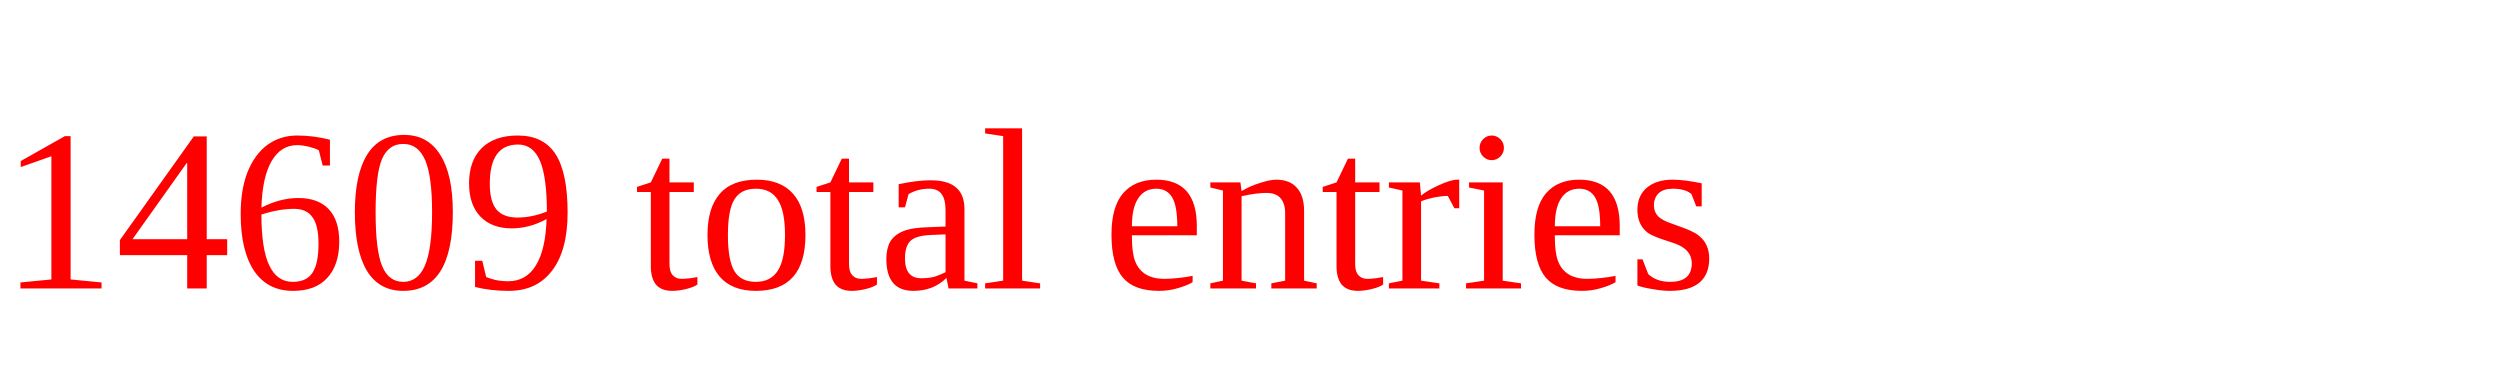
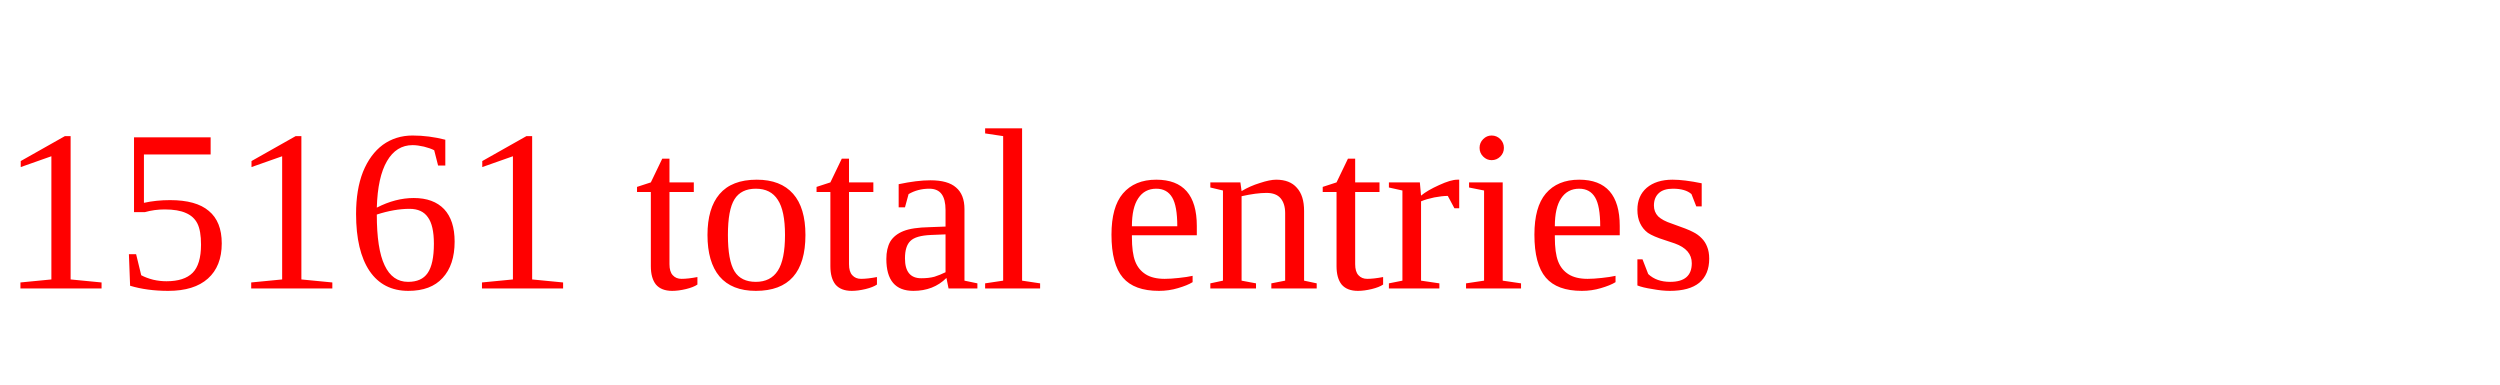
<svg xmlns="http://www.w3.org/2000/svg" height="20" width="130" version="1.1">
-   <text x="0" y="15" fill="red">14609 total entries</text>
+   <text x="0" y="15" fill="red">15161 total entries</text>
</svg>
